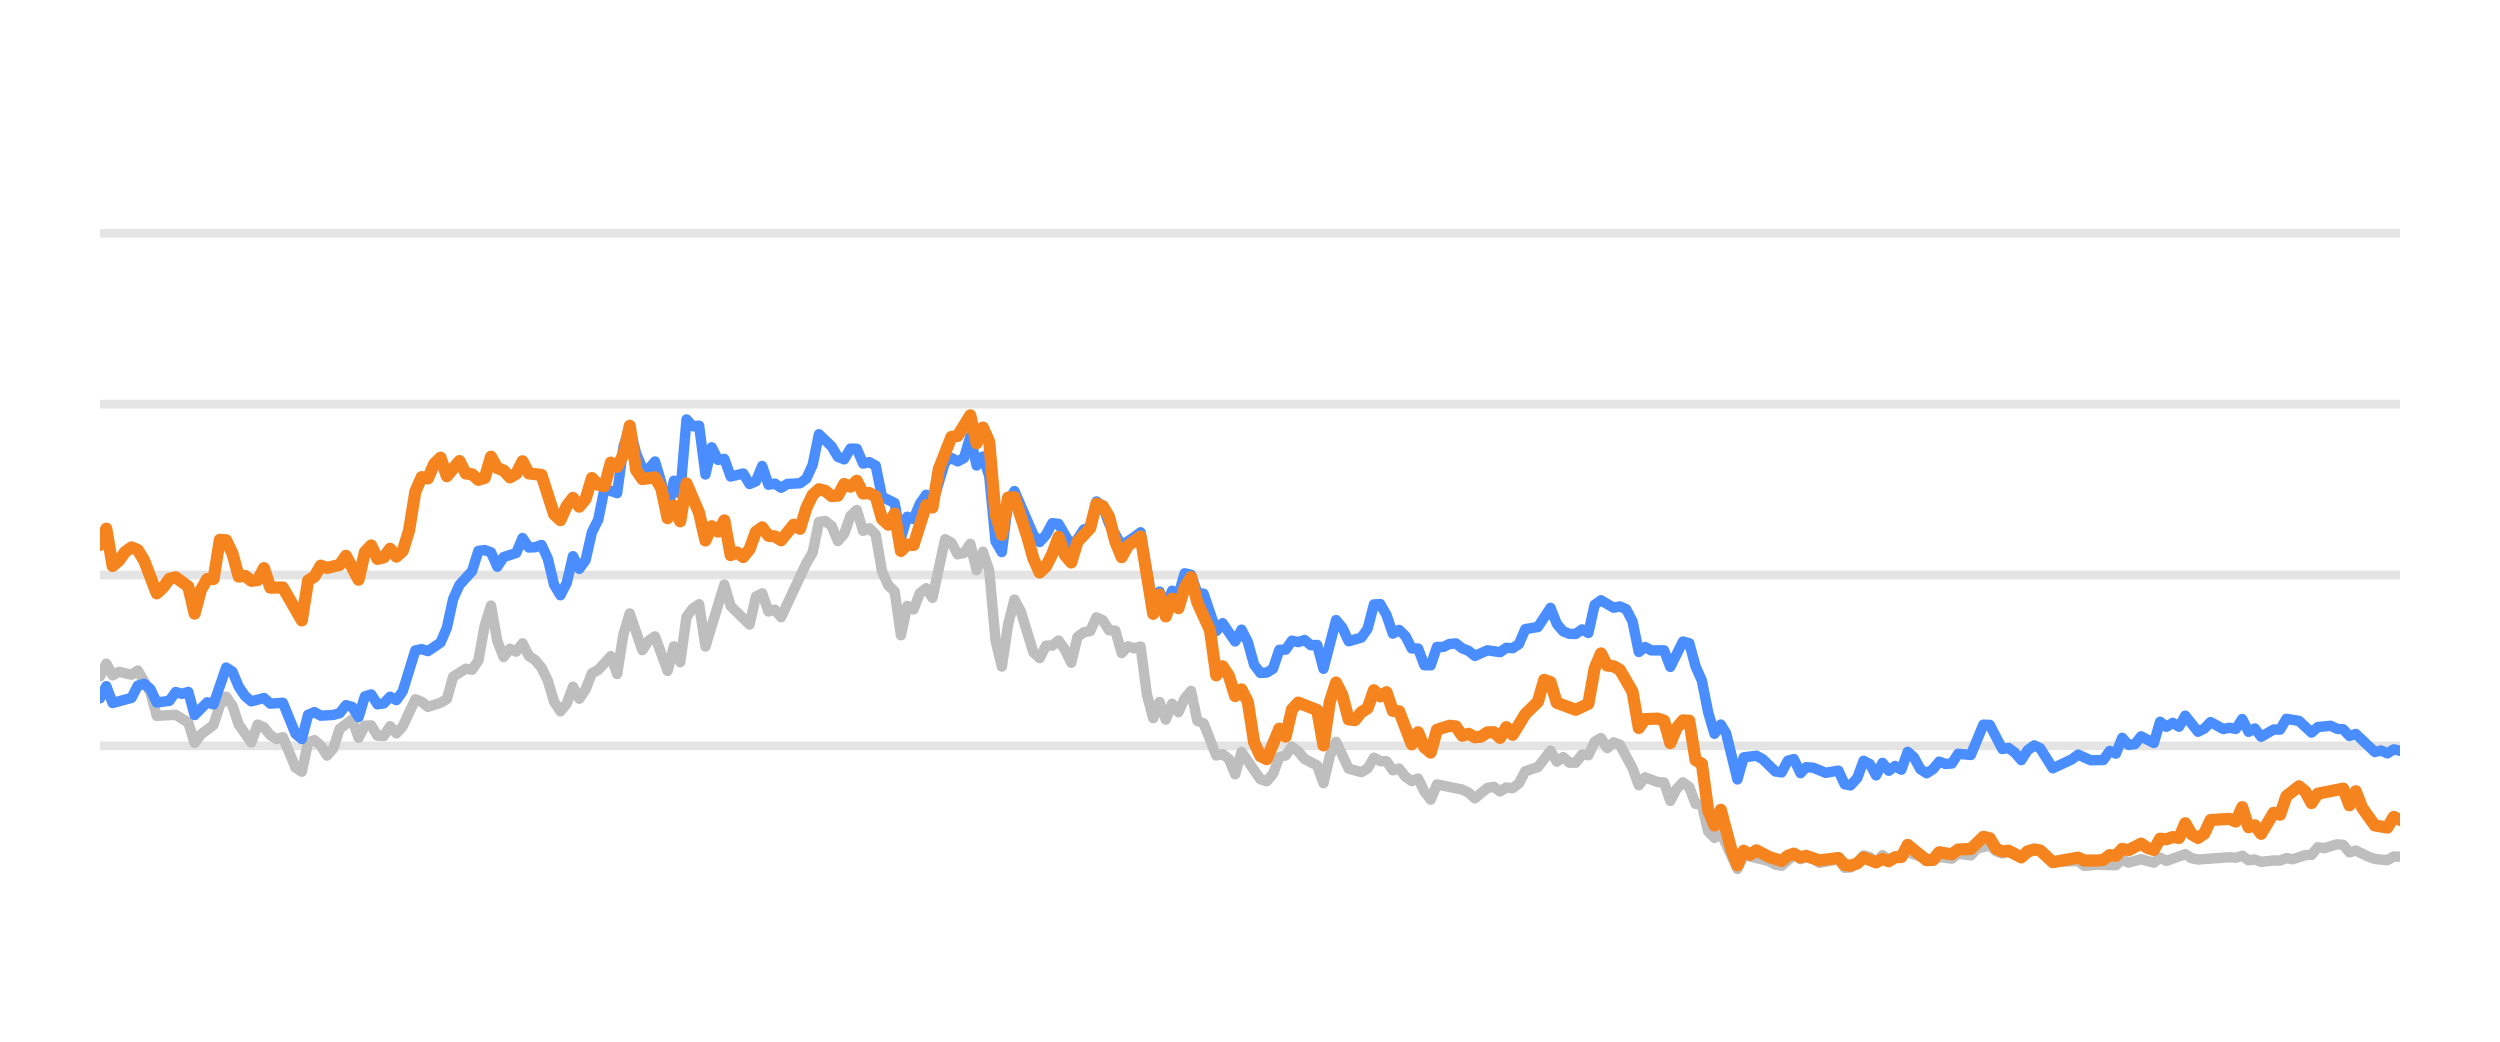
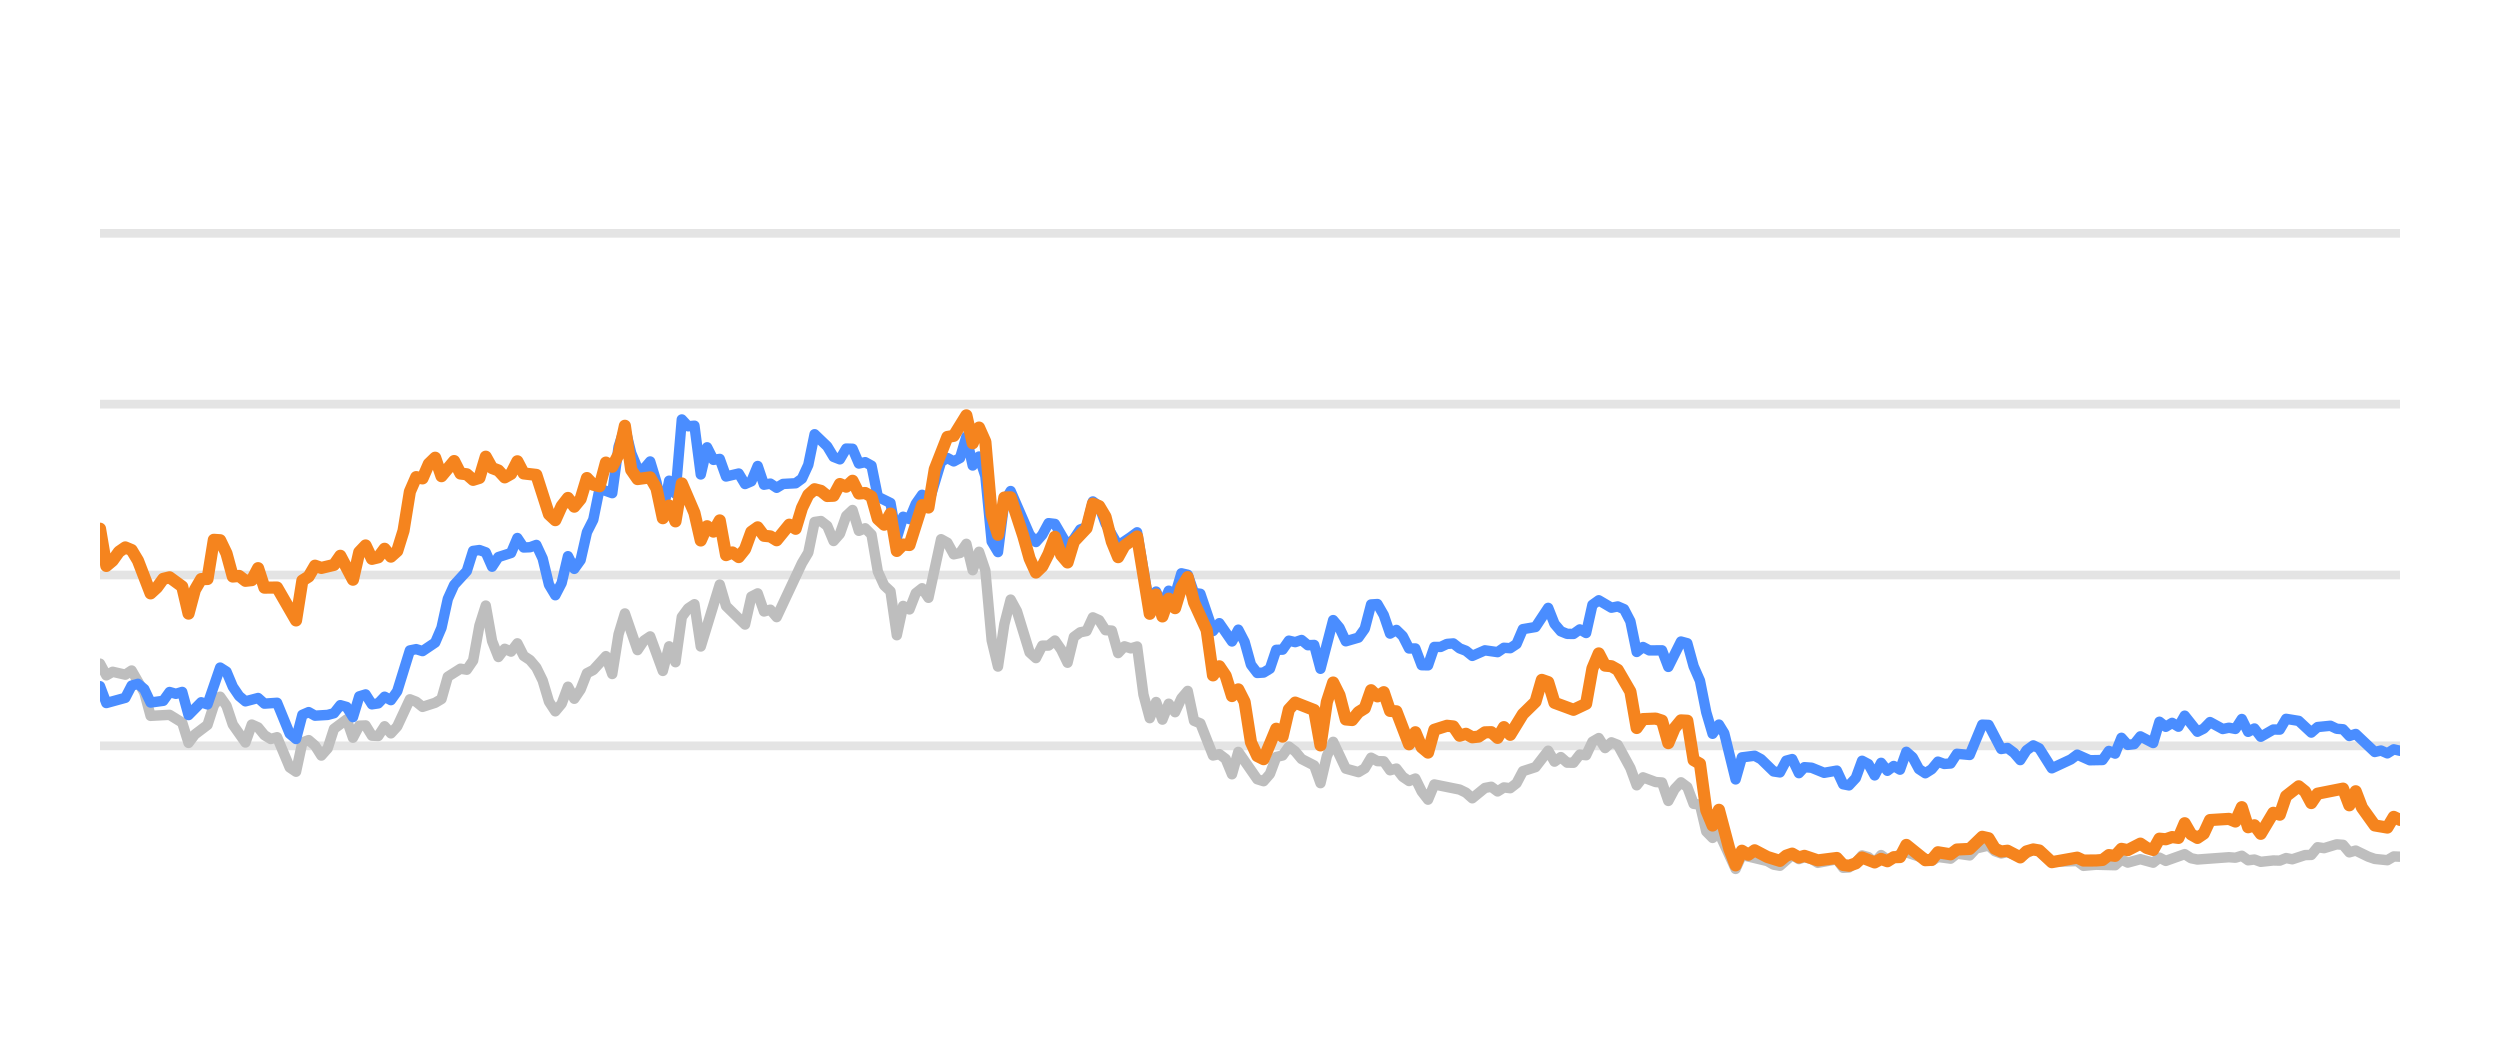
<svg xmlns="http://www.w3.org/2000/svg" width="144pt" height="60pt" viewBox="0 0 144 60" version="1.1">
  <defs>
    <style type="text/css">*{stroke-linejoin: round; stroke-linecap: butt}</style>
  </defs>
  <g id="figure_1">
    <g id="patch_1">
      <path d="M 0 60  L 144 60  L 144 0  L 0 0  L 0 60  z " style="fill: none; opacity: 0" />
    </g>
    <g id="axes_1">
      <g id="patch_2">
        <path d="M 5.76 52.8  L 138.24 52.8  L 138.24 3.6  L 5.76 3.6  L 5.76 52.8  z " style="fill: none" />
      </g>
      <g id="matplotlib.axis_1" />
      <g id="matplotlib.axis_2" />
      <g id="line2d_1">
-         <path d="M 5.76 42.96  L 138.24 42.96  " clip-path="url(#p5c6eda8e2d)" style="fill: none; stroke: #b2b2b2; stroke-opacity: 0.35; stroke-width: 0.5; stroke-linecap: square" />
+         <path d="M 5.76 42.96  L 138.24 42.96  " clip-path="url(#p1dc309cfa7)" style="fill: none; stroke: #b2b2b2; stroke-opacity: 0.35; stroke-width: 0.5; stroke-linecap: square" />
      </g>
      <g id="line2d_2">
-         <path d="M 5.76 33.12  L 138.24 33.12  " clip-path="url(#p5c6eda8e2d)" style="fill: none; stroke: #b2b2b2; stroke-opacity: 0.35; stroke-width: 0.5; stroke-linecap: square" />
+         <path d="M 5.76 33.12  L 138.24 33.12  " clip-path="url(#p1dc309cfa7)" style="fill: none; stroke: #b2b2b2; stroke-opacity: 0.35; stroke-width: 0.5; stroke-linecap: square" />
      </g>
      <g id="line2d_3">
-         <path d="M 5.76 23.28  L 138.24 23.28  " clip-path="url(#p5c6eda8e2d)" style="fill: none; stroke: #b2b2b2; stroke-opacity: 0.35; stroke-width: 0.5; stroke-linecap: square" />
+         <path d="M 5.76 23.28  L 138.24 23.28  " clip-path="url(#p1dc309cfa7)" style="fill: none; stroke: #b2b2b2; stroke-opacity: 0.35; stroke-width: 0.5; stroke-linecap: square" />
      </g>
      <g id="line2d_4">
-         <path d="M 5.76 13.44  L 138.24 13.44  " clip-path="url(#p5c6eda8e2d)" style="fill: none; stroke: #b2b2b2; stroke-opacity: 0.35; stroke-width: 0.5; stroke-linecap: square" />
+         <path d="M 5.76 13.44  L 138.24 13.44  " clip-path="url(#p1dc309cfa7)" style="fill: none; stroke: #b2b2b2; stroke-opacity: 0.35; stroke-width: 0.5; stroke-linecap: square" />
      </g>
      <g id="line2d_5">
-         <path d="M 5.76 38.96  L 6.123 38.227  L 6.487 38.901  L 6.85 38.694  L 7.576 38.862  L 7.94 38.621  L 8.666 39.89  L 9.029 41.233  L 10.119 41.174  L 10.846 41.622  L 11.209 42.793  L 11.572 42.306  L 12.299 41.755  L 12.662 40.628  L 13.025 40.131  L 13.388 40.648  L 13.752 41.735  L 14.478 42.768  L 14.841 41.735  L 15.205 41.897  L 15.568 42.345  L 15.931 42.566  L 16.294 42.463  L 17.021 44.205  L 17.384 44.451  L 17.747 42.763  L 18.111 42.63  L 18.474 42.945  L 18.837 43.521  L 19.201 43.108  L 19.564 41.981  L 20.29 41.44  L 20.654 42.493  L 21.017 41.799  L 21.38 41.784  L 21.743 42.375  L 22.107 42.394  L 22.47 41.833  L 22.833 42.242  L 23.196 41.843  L 23.923 40.279  L 24.286 40.421  L 24.649 40.716  L 25.376 40.48  L 25.739 40.264  L 26.102 38.98  L 26.829 38.517  L 27.192 38.576  L 27.555 38.045  L 27.919 36.033  L 28.282 34.881  L 28.645 36.923  L 29.008 37.843  L 29.372 37.371  L 29.735 37.533  L 30.098 37.056  L 30.461 37.779  L 30.825 38.02  L 31.188 38.453  L 31.551 39.196  L 31.915 40.416  L 32.278 40.972  L 32.641 40.534  L 33.004 39.555  L 33.368 40.249  L 33.731 39.713  L 34.094 38.778  L 34.457 38.591  L 35.184 37.794  L 35.547 38.822  L 35.91 36.534  L 36.274 35.334  L 37 37.445  L 37.363 36.903  L 37.727 36.657  L 38.453 38.645  L 38.816 37.228  L 39.18 38.143  L 39.543 35.536  L 39.906 35.044  L 40.269 34.803  L 40.633 37.238  L 41.722 33.671  L 42.086 34.906  L 43.175 35.974  L 43.539 34.365  L 43.902 34.178  L 44.265 35.221  L 44.629 35.118  L 44.992 35.546  L 46.445 32.441  L 46.808 31.831  L 47.171 30.065  L 47.535 30.011  L 47.898 30.291  L 48.261 31.162  L 48.624 30.749  L 48.988 29.715  L 49.351 29.376  L 49.714 30.576  L 50.077 30.429  L 50.441 30.793  L 50.804 32.918  L 51.167 33.72  L 51.53 34.06  L 51.894 36.589  L 52.257 34.901  L 52.62 35.103  L 52.983 34.168  L 53.347 33.883  L 53.71 34.434  L 54.436 31.059  L 54.8 31.26  L 55.163 31.929  L 55.526 31.851  L 55.889 31.324  L 56.253 32.844  L 56.616 31.782  L 56.979 32.859  L 57.343 36.884  L 57.706 38.394  L 58.069 35.954  L 58.432 34.537  L 58.796 35.206  L 59.522 37.578  L 59.885 37.907  L 60.249 37.189  L 60.612 37.184  L 60.975 36.894  L 61.338 37.42  L 61.702 38.173  L 62.065 36.687  L 62.428 36.421  L 62.791 36.348  L 63.155 35.56  L 63.518 35.723  L 63.881 36.298  L 64.244 36.323  L 64.608 37.617  L 64.971 37.228  L 65.334 37.346  L 65.697 37.238  L 66.061 40.008  L 66.424 41.366  L 66.787 40.436  L 67.15 41.45  L 67.514 40.534  L 67.877 41.022  L 68.24 40.224  L 68.603 39.796  L 68.967 41.518  L 69.33 41.666  L 70.057 43.516  L 70.42 43.437  L 70.783 43.713  L 71.146 44.598  L 71.51 43.309  L 72.599 44.884  L 72.963 44.997  L 73.326 44.579  L 73.689 43.6  L 74.052 43.516  L 74.416 43.004  L 74.779 43.28  L 75.142 43.718  L 75.869 44.092  L 76.232 45.11  L 76.595 43.555  L 76.958 42.729  L 77.685 44.274  L 78.411 44.475  L 78.775 44.259  L 79.138 43.644  L 79.501 43.841  L 79.864 43.851  L 80.228 44.367  L 80.591 44.269  L 80.954 44.741  L 81.317 44.987  L 81.681 44.844  L 82.044 45.587  L 82.407 46.06  L 82.771 45.184  L 84.224 45.479  L 84.587 45.656  L 84.95 45.981  L 85.677 45.386  L 86.04 45.317  L 86.403 45.587  L 86.766 45.356  L 87.13 45.4  L 87.493 45.115  L 87.856 44.421  L 88.583 44.185  L 89.309 43.24  L 89.672 43.87  L 90.036 43.609  L 90.399 43.929  L 90.762 43.934  L 91.125 43.462  L 91.489 43.501  L 91.852 42.724  L 92.215 42.512  L 92.578 43.088  L 92.942 42.758  L 93.305 42.901  L 94.031 44.239  L 94.395 45.233  L 94.758 44.775  L 95.485 45.046  L 95.848 45.071  L 96.211 46.133  L 96.574 45.445  L 96.938 45.061  L 97.301 45.331  L 97.664 46.301  L 98.027 46.345  L 98.391 47.895  L 98.754 48.264  L 99.117 47.964  L 100.076 50.05  L 100.437 49.248  L 101.897 49.597  L 102.259 49.804  L 102.622 49.868  L 103.325 49.248  L 103.712 49.484  L 104.029 49.376  L 104.437 49.479  L 104.8 49.7  L 105.89 49.494  L 106.254 49.986  L 106.587 49.966  L 106.979 49.7  L 107.341 49.272  L 107.704 49.371  L 108.063 49.681  L 108.434 49.253  L 108.794 49.513  L 109.883 49.09  L 111.338 49.587  L 111.699 49.361  L 112.426 49.459  L 112.789 49.169  L 113.522 49.272  L 113.886 48.874  L 114.609 48.702  L 114.972 49.031  L 115.332 49.159  L 115.693 49.08  L 116.426 49.366  L 117.176 48.908  L 117.517 49.051  L 118.24 49.646  L 119.7 49.597  L 120.059 49.873  L 120.783 49.809  L 121.876 49.838  L 122.24 49.509  L 122.602 49.686  L 123.327 49.489  L 124.061 49.691  L 124.422 49.4  L 124.785 49.587  L 125.872 49.199  L 126.24 49.435  L 126.604 49.509  L 128.416 49.376  L 128.785 49.405  L 129.152 49.292  L 129.516 49.553  L 129.878 49.509  L 130.242 49.641  L 130.963 49.563  L 131.334 49.572  L 131.697 49.425  L 132.052 49.494  L 132.785 49.253  L 133.143 49.243  L 133.507 48.8  L 133.878 48.854  L 134.602 48.633  L 134.967 48.662  L 135.33 49.095  L 135.695 48.992  L 136.422 49.346  L 136.789 49.474  L 137.514 49.548  L 137.88 49.331  L 138.24 49.346  L 138.24 49.346  " clip-path="url(#p5c6eda8e2d)" style="fill: none; stroke: #bebebe; stroke-width: 0.6; stroke-linecap: round" />
+         <path d="M 5.76 38.227  L 6.124 38.901  L 6.489 38.694  L 7.217 38.862  L 7.581 38.621  L 8.31 39.89  L 8.674 41.233  L 9.767 41.174  L 10.495 41.622  L 10.86 42.793  L 11.224 42.306  L 11.952 41.755  L 12.317 40.628  L 12.681 40.131  L 13.045 40.648  L 13.409 41.735  L 14.138 42.768  L 14.502 41.735  L 14.866 41.897  L 15.231 42.345  L 15.595 42.566  L 15.959 42.463  L 16.688 44.205  L 17.052 44.451  L 17.416 42.763  L 17.78 42.63  L 18.145 42.945  L 18.509 43.521  L 18.873 43.108  L 19.237 41.981  L 19.966 41.44  L 20.33 42.493  L 20.694 41.799  L 21.059 41.784  L 21.423 42.375  L 21.787 42.394  L 22.152 41.833  L 22.516 42.242  L 22.88 41.843  L 23.609 40.279  L 23.973 40.421  L 24.337 40.716  L 25.066 40.48  L 25.43 40.264  L 25.794 38.98  L 26.523 38.517  L 26.887 38.576  L 27.251 38.045  L 27.615 36.033  L 27.98 34.881  L 28.344 36.923  L 28.708 37.843  L 29.072 37.371  L 29.437 37.533  L 29.801 37.056  L 30.165 37.779  L 30.529 38.02  L 30.894 38.453  L 31.258 39.196  L 31.622 40.416  L 31.986 40.972  L 32.351 40.534  L 32.715 39.555  L 33.079 40.249  L 33.443 39.713  L 33.808 38.778  L 34.172 38.591  L 34.9 37.794  L 35.265 38.822  L 35.629 36.534  L 35.993 35.334  L 36.722 37.445  L 37.086 36.903  L 37.45 36.657  L 38.179 38.645  L 38.543 37.228  L 38.907 38.143  L 39.272 35.536  L 39.636 35.044  L 40 34.803  L 40.364 37.238  L 41.457 33.671  L 41.821 34.906  L 42.914 35.974  L 43.278 34.365  L 43.643 34.178  L 44.007 35.221  L 44.371 35.118  L 44.735 35.546  L 46.192 32.441  L 46.557 31.831  L 46.921 30.065  L 47.285 30.011  L 47.649 30.291  L 48.014 31.162  L 48.378 30.749  L 48.742 29.715  L 49.106 29.376  L 49.471 30.576  L 49.835 30.429  L 50.199 30.793  L 50.563 32.918  L 50.928 33.72  L 51.292 34.06  L 51.656 36.589  L 52.021 34.901  L 52.385 35.103  L 52.749 34.168  L 53.113 33.883  L 53.478 34.434  L 54.206 31.059  L 54.57 31.26  L 54.935 31.929  L 55.299 31.851  L 55.663 31.324  L 56.027 32.844  L 56.392 31.782  L 56.756 32.859  L 57.12 36.884  L 57.484 38.394  L 57.849 35.954  L 58.213 34.537  L 58.577 35.206  L 59.306 37.578  L 59.67 37.907  L 60.034 37.189  L 60.398 37.184  L 60.763 36.894  L 61.127 37.42  L 61.491 38.173  L 61.855 36.687  L 62.22 36.421  L 62.584 36.348  L 62.948 35.56  L 63.312 35.723  L 63.677 36.298  L 64.041 36.323  L 64.405 37.617  L 64.769 37.228  L 65.134 37.346  L 65.498 37.238  L 65.862 40.008  L 66.226 41.366  L 66.591 40.436  L 66.955 41.45  L 67.319 40.534  L 67.684 41.022  L 68.048 40.224  L 68.412 39.796  L 68.776 41.518  L 69.141 41.666  L 69.869 43.516  L 70.233 43.437  L 70.598 43.713  L 70.962 44.598  L 71.326 43.309  L 72.419 44.884  L 72.783 44.997  L 73.147 44.579  L 73.512 43.6  L 73.876 43.516  L 74.24 43.004  L 74.604 43.28  L 74.969 43.718  L 75.697 44.092  L 76.061 45.11  L 76.426 43.555  L 76.79 42.729  L 77.518 44.274  L 78.247 44.475  L 78.611 44.259  L 78.975 43.644  L 79.34 43.841  L 79.704 43.851  L 80.068 44.367  L 80.432 44.269  L 80.797 44.741  L 81.161 44.987  L 81.525 44.844  L 81.889 45.587  L 82.254 46.06  L 82.618 45.184  L 84.075 45.479  L 84.439 45.656  L 84.804 45.981  L 85.532 45.386  L 85.896 45.317  L 86.261 45.587  L 86.625 45.356  L 86.989 45.4  L 87.353 45.115  L 87.718 44.421  L 88.446 44.185  L 89.175 43.24  L 89.539 43.87  L 89.903 43.609  L 90.267 43.929  L 90.632 43.934  L 90.996 43.462  L 91.36 43.501  L 91.724 42.724  L 92.089 42.512  L 92.453 43.088  L 92.817 42.758  L 93.181 42.901  L 93.91 44.239  L 94.274 45.233  L 94.638 44.775  L 95.367 45.046  L 95.731 45.071  L 96.095 46.133  L 96.46 45.445  L 96.824 45.061  L 97.188 45.331  L 97.553 46.301  L 97.917 46.345  L 98.281 47.895  L 98.645 48.264  L 99.01 47.964  L 99.971 50.05  L 100.333 49.248  L 101.797 49.597  L 102.16 49.804  L 102.524 49.868  L 103.229 49.248  L 103.617 49.484  L 103.935 49.376  L 104.345 49.479  L 104.708 49.7  L 105.801 49.494  L 106.166 49.986  L 106.5 49.966  L 106.893 49.7  L 107.256 49.272  L 107.62 49.371  L 107.98 49.681  L 108.352 49.253  L 108.713 49.513  L 109.805 49.09  L 111.264 49.587  L 111.626 49.361  L 112.355 49.459  L 112.719 49.169  L 113.454 49.272  L 113.819 48.874  L 114.544 48.702  L 114.908 49.031  L 115.269 49.159  L 115.631 49.08  L 116.366 49.366  L 117.118 48.908  L 117.46 49.051  L 118.185 49.646  L 119.649 49.597  L 120.009 49.873  L 120.735 49.809  L 121.831 49.838  L 122.196 49.509  L 122.559 49.686  L 123.286 49.489  L 124.022 49.691  L 124.384 49.4  L 124.748 49.587  L 125.838 49.199  L 126.207 49.435  L 126.572 49.509  L 128.389 49.376  L 128.759 49.405  L 129.127 49.292  L 129.492 49.553  L 129.855 49.509  L 130.22 49.641  L 130.943 49.563  L 131.315 49.572  L 131.679 49.425  L 132.035 49.494  L 132.77 49.253  L 133.129 49.243  L 133.494 48.8  L 133.866 48.854  L 134.592 48.633  L 134.958 48.662  L 135.322 49.095  L 135.688 48.992  L 136.417 49.346  L 136.785 49.474  L 137.512 49.548  L 137.879 49.331  L 138.24 49.346  L 138.24 49.346  " clip-path="url(#p1dc309cfa7)" style="fill: none; stroke: #bebebe; stroke-width: 0.6; stroke-linecap: round" />
      </g>
      <g id="line2d_6">
-         <path d="M 5.76 40.22  L 6.123 39.526  L 6.487 40.495  L 7.576 40.195  L 7.94 39.491  L 8.303 39.388  L 8.666 39.693  L 9.029 40.466  L 9.756 40.367  L 10.119 39.86  L 10.482 39.964  L 10.846 39.855  L 11.209 41.189  L 11.935 40.451  L 12.299 40.574  L 13.025 38.453  L 13.388 38.685  L 13.752 39.555  L 14.115 40.092  L 14.478 40.397  L 15.205 40.205  L 15.568 40.53  L 16.294 40.48  L 17.021 42.261  L 17.384 42.566  L 17.747 41.174  L 18.111 41.017  L 18.474 41.223  L 19.201 41.179  L 19.564 41.081  L 19.927 40.618  L 20.29 40.721  L 20.654 41.307  L 21.017 40.111  L 21.38 39.998  L 21.743 40.569  L 22.107 40.515  L 22.47 40.131  L 22.833 40.328  L 23.196 39.816  L 23.923 37.464  L 24.286 37.391  L 24.649 37.504  L 25.376 37.012  L 25.739 36.161  L 26.102 34.498  L 26.466 33.691  L 27.192 32.894  L 27.555 31.733  L 27.919 31.683  L 28.282 31.816  L 28.645 32.643  L 29.008 32.087  L 29.735 31.851  L 30.098 30.99  L 30.461 31.536  L 30.825 31.521  L 31.188 31.388  L 31.551 32.17  L 31.915 33.681  L 32.278 34.286  L 32.641 33.582  L 33.004 32.038  L 33.368 32.766  L 33.731 32.259  L 34.094 30.655  L 34.457 29.937  L 34.821 28.146  L 35.547 28.407  L 35.91 25.735  L 36.274 24.623  L 36.637 26.104  L 37 26.98  L 37.363 27.009  L 37.727 26.581  L 38.09 27.782  L 38.453 29.499  L 38.816 27.688  L 39.18 28.441  L 39.543 24.161  L 39.906 24.554  L 40.269 24.52  L 40.633 27.329  L 40.996 25.765  L 41.359 26.488  L 41.722 26.434  L 42.086 27.447  L 42.812 27.275  L 43.175 27.88  L 43.539 27.723  L 43.902 26.842  L 44.265 27.92  L 44.629 27.856  L 44.992 28.097  L 45.355 27.875  L 46.082 27.836  L 46.445 27.57  L 46.808 26.778  L 47.171 25.012  L 47.898 25.71  L 48.261 26.316  L 48.624 26.458  L 48.988 25.838  L 49.351 25.848  L 49.714 26.699  L 50.077 26.621  L 50.441 26.822  L 50.804 28.613  L 51.53 28.972  L 51.894 30.995  L 52.257 29.765  L 52.62 29.897  L 52.983 29.022  L 53.347 28.5  L 53.71 29.007  L 54.436 26.601  L 54.8 26.38  L 55.163 26.576  L 55.526 26.38  L 55.889 25.15  L 56.253 26.813  L 56.616 26.296  L 56.979 27.418  L 57.343 31.191  L 57.706 31.801  L 58.069 28.899  L 58.432 28.284  L 59.522 30.803  L 59.885 31.221  L 60.249 30.808  L 60.612 30.134  L 60.975 30.178  L 61.702 31.428  L 62.065 31.044  L 62.428 30.498  L 62.791 30.365  L 63.155 28.884  L 63.518 29.154  L 63.881 30.153  L 64.608 31.423  L 65.334 30.931  L 65.697 30.66  L 66.424 34.999  L 66.787 34.074  L 67.15 34.916  L 67.514 34.025  L 67.877 34.261  L 68.24 33.022  L 68.603 33.105  L 68.967 34.153  L 69.33 34.202  L 70.057 36.348  L 70.42 35.895  L 71.146 36.948  L 71.51 36.269  L 71.873 36.972  L 72.236 38.286  L 72.599 38.763  L 72.963 38.739  L 73.326 38.517  L 73.689 37.43  L 74.052 37.42  L 74.416 36.903  L 74.779 36.987  L 75.142 36.864  L 75.505 37.164  L 75.869 37.149  L 76.232 38.522  L 76.958 35.718  L 77.322 36.156  L 77.685 36.938  L 78.411 36.726  L 78.775 36.215  L 79.138 34.817  L 79.501 34.793  L 79.864 35.427  L 80.228 36.495  L 80.591 36.284  L 80.954 36.638  L 81.317 37.351  L 81.681 37.351  L 82.044 38.316  L 82.407 38.325  L 82.771 37.263  L 83.134 37.263  L 83.497 37.09  L 83.86 37.061  L 84.224 37.346  L 84.587 37.484  L 84.95 37.779  L 85.677 37.459  L 86.403 37.563  L 86.766 37.312  L 87.13 37.336  L 87.493 37.095  L 87.856 36.239  L 88.583 36.116  L 89.309 35.014  L 89.672 35.934  L 90.036 36.362  L 90.399 36.51  L 90.762 36.515  L 91.125 36.254  L 91.489 36.461  L 91.852 34.837  L 92.215 34.576  L 92.942 35.004  L 93.305 34.931  L 93.668 35.088  L 94.031 35.787  L 94.395 37.553  L 94.758 37.268  L 95.121 37.464  L 95.848 37.459  L 96.211 38.414  L 96.938 36.953  L 97.301 37.051  L 97.664 38.379  L 98.027 39.206  L 98.391 41.031  L 98.754 42.266  L 99.117 41.735  L 99.424 42.237  L 100.076 44.894  L 100.437 43.624  L 101.169 43.531  L 101.534 43.728  L 102.259 44.436  L 102.622 44.49  L 102.981 43.816  L 103.325 43.723  L 103.712 44.534  L 104.029 44.19  L 104.437 44.22  L 105.161 44.515  L 105.89 44.387  L 106.254 45.174  L 106.587 45.238  L 106.979 44.815  L 107.341 43.821  L 107.704 44.013  L 108.063 44.662  L 108.434 43.939  L 108.794 44.397  L 109.158 44.121  L 109.519 44.333  L 109.883 43.304  L 110.246 43.624  L 110.607 44.298  L 110.973 44.539  L 111.338 44.308  L 111.699 43.87  L 112.062 44.003  L 112.426 43.978  L 112.789 43.418  L 113.522 43.486  L 114.243 41.74  L 114.609 41.755  L 115.332 43.142  L 115.693 43.083  L 116.062 43.359  L 116.426 43.782  L 116.786 43.216  L 117.176 42.935  L 117.517 43.103  L 118.24 44.254  L 119.334 43.742  L 119.7 43.467  L 120.422 43.791  L 121.151 43.777  L 121.516 43.255  L 121.876 43.408  L 122.24 42.498  L 122.602 42.906  L 122.969 42.862  L 123.327 42.414  L 124.061 42.798  L 124.422 41.573  L 124.785 41.863  L 125.15 41.637  L 125.513 41.858  L 125.872 41.223  L 126.604 42.148  L 126.966 41.966  L 127.328 41.592  L 128.057 41.991  L 128.416 41.917  L 128.785 41.986  L 129.152 41.415  L 129.516 42.153  L 129.878 41.961  L 130.242 42.438  L 130.963 42.02  L 131.334 42.025  L 131.697 41.405  L 132.422 41.523  L 133.143 42.197  L 133.507 41.878  L 134.244 41.804  L 134.602 41.976  L 134.967 42.006  L 135.33 42.394  L 135.695 42.276  L 136.789 43.314  L 137.15 43.231  L 137.514 43.393  L 137.88 43.162  L 138.24 43.245  L 138.24 43.245  " clip-path="url(#p5c6eda8e2d)" style="fill: none; stroke: #4a8dff; stroke-width: 0.6; stroke-linecap: round" />
+         <path d="M 5.76 39.526  L 6.124 40.495  L 7.217 40.195  L 7.581 39.491  L 7.946 39.388  L 8.31 39.693  L 8.674 40.466  L 9.403 40.367  L 9.767 39.86  L 10.131 39.964  L 10.495 39.855  L 10.86 41.189  L 11.588 40.451  L 11.952 40.574  L 12.681 38.453  L 13.045 38.685  L 13.409 39.555  L 13.774 40.092  L 14.138 40.397  L 14.866 40.205  L 15.231 40.53  L 15.959 40.48  L 16.688 42.261  L 17.052 42.566  L 17.416 41.174  L 17.78 41.017  L 18.145 41.223  L 18.873 41.179  L 19.237 41.081  L 19.602 40.618  L 19.966 40.721  L 20.33 41.307  L 20.694 40.111  L 21.059 39.998  L 21.423 40.569  L 21.787 40.515  L 22.152 40.131  L 22.516 40.328  L 22.88 39.816  L 23.609 37.464  L 23.973 37.391  L 24.337 37.504  L 25.066 37.012  L 25.43 36.161  L 25.794 34.498  L 26.158 33.691  L 26.887 32.894  L 27.251 31.733  L 27.615 31.683  L 27.98 31.816  L 28.344 32.643  L 28.708 32.087  L 29.437 31.851  L 29.801 30.99  L 30.165 31.536  L 30.529 31.521  L 30.894 31.388  L 31.258 32.17  L 31.622 33.681  L 31.986 34.286  L 32.351 33.582  L 32.715 32.038  L 33.079 32.766  L 33.443 32.259  L 33.808 30.655  L 34.172 29.937  L 34.536 28.146  L 35.265 28.407  L 35.629 25.735  L 35.993 24.623  L 36.358 26.104  L 36.722 26.98  L 37.086 27.009  L 37.45 26.581  L 37.815 27.782  L 38.179 29.499  L 38.543 27.688  L 38.907 28.441  L 39.272 24.161  L 39.636 24.554  L 40 24.52  L 40.364 27.329  L 40.729 25.765  L 41.093 26.488  L 41.457 26.434  L 41.821 27.447  L 42.55 27.275  L 42.914 27.88  L 43.278 27.723  L 43.643 26.842  L 44.007 27.92  L 44.371 27.856  L 44.735 28.097  L 45.1 27.875  L 45.828 27.836  L 46.192 27.57  L 46.557 26.778  L 46.921 25.012  L 47.649 25.71  L 48.014 26.316  L 48.378 26.458  L 48.742 25.838  L 49.106 25.848  L 49.471 26.699  L 49.835 26.621  L 50.199 26.822  L 50.563 28.613  L 51.292 28.972  L 51.656 30.995  L 52.021 29.765  L 52.385 29.897  L 52.749 29.022  L 53.113 28.5  L 53.478 29.007  L 54.206 26.601  L 54.57 26.38  L 54.935 26.576  L 55.299 26.38  L 55.663 25.15  L 56.027 26.813  L 56.392 26.296  L 56.756 27.418  L 57.12 31.191  L 57.484 31.801  L 57.849 28.899  L 58.213 28.284  L 59.306 30.803  L 59.67 31.221  L 60.034 30.808  L 60.398 30.134  L 60.763 30.178  L 61.491 31.428  L 61.855 31.044  L 62.22 30.498  L 62.584 30.365  L 62.948 28.884  L 63.312 29.154  L 63.677 30.153  L 64.405 31.423  L 65.134 30.931  L 65.498 30.66  L 66.226 34.999  L 66.591 34.074  L 66.955 34.916  L 67.319 34.025  L 67.684 34.261  L 68.048 33.022  L 68.412 33.105  L 68.776 34.153  L 69.141 34.202  L 69.869 36.348  L 70.233 35.895  L 70.962 36.948  L 71.326 36.269  L 71.69 36.972  L 72.055 38.286  L 72.419 38.763  L 72.783 38.739  L 73.147 38.517  L 73.512 37.43  L 73.876 37.42  L 74.24 36.903  L 74.604 36.987  L 74.969 36.864  L 75.333 37.164  L 75.697 37.149  L 76.061 38.522  L 76.79 35.718  L 77.154 36.156  L 77.518 36.938  L 78.247 36.726  L 78.611 36.215  L 78.975 34.817  L 79.34 34.793  L 79.704 35.427  L 80.068 36.495  L 80.432 36.284  L 80.797 36.638  L 81.161 37.351  L 81.525 37.351  L 81.889 38.316  L 82.254 38.325  L 82.618 37.263  L 82.982 37.263  L 83.347 37.09  L 83.711 37.061  L 84.075 37.346  L 84.439 37.484  L 84.804 37.779  L 85.532 37.459  L 86.261 37.563  L 86.625 37.312  L 86.989 37.336  L 87.353 37.095  L 87.718 36.239  L 88.446 36.116  L 89.175 35.014  L 89.539 35.934  L 89.903 36.362  L 90.267 36.51  L 90.632 36.515  L 90.996 36.254  L 91.36 36.461  L 91.724 34.837  L 92.089 34.576  L 92.817 35.004  L 93.181 34.931  L 93.546 35.088  L 93.91 35.787  L 94.274 37.553  L 94.638 37.268  L 95.003 37.464  L 95.731 37.459  L 96.095 38.414  L 96.824 36.953  L 97.188 37.051  L 97.553 38.379  L 97.917 39.206  L 98.281 41.031  L 98.645 42.266  L 99.01 41.735  L 99.317 42.237  L 99.971 44.894  L 100.333 43.624  L 101.067 43.531  L 101.433 43.728  L 102.16 44.436  L 102.524 44.49  L 102.884 43.816  L 103.229 43.723  L 103.617 44.534  L 103.935 44.19  L 104.345 44.22  L 105.07 44.515  L 105.801 44.387  L 106.166 45.174  L 106.5 45.238  L 106.893 44.815  L 107.256 43.821  L 107.62 44.013  L 107.98 44.662  L 108.352 43.939  L 108.713 44.397  L 109.078 44.121  L 109.44 44.333  L 109.805 43.304  L 110.169 43.624  L 110.531 44.298  L 110.898 44.539  L 111.264 44.308  L 111.626 43.87  L 111.99 44.003  L 112.355 43.978  L 112.719 43.418  L 113.454 43.486  L 114.177 41.74  L 114.544 41.755  L 115.269 43.142  L 115.631 43.083  L 116.001 43.359  L 116.366 43.782  L 116.727 43.216  L 117.118 42.935  L 117.46 43.103  L 118.185 44.254  L 119.282 43.742  L 119.649 43.467  L 120.373 43.791  L 121.104 43.777  L 121.47 43.255  L 121.831 43.408  L 122.196 42.498  L 122.559 42.906  L 122.927 42.862  L 123.286 42.414  L 124.022 42.798  L 124.384 41.573  L 124.748 41.863  L 125.114 41.637  L 125.478 41.858  L 125.838 41.223  L 126.572 42.148  L 126.935 41.966  L 127.298 41.592  L 128.029 41.991  L 128.389 41.917  L 128.759 41.986  L 129.127 41.415  L 129.492 42.153  L 129.855 41.961  L 130.22 42.438  L 130.943 42.02  L 131.315 42.025  L 131.679 41.405  L 132.406 41.523  L 133.129 42.197  L 133.494 41.878  L 134.233 41.804  L 134.592 41.976  L 134.958 42.006  L 135.322 42.394  L 135.688 42.276  L 136.785 43.314  L 137.147 43.231  L 137.512 43.393  L 137.879 43.162  L 138.24 43.245  L 138.24 43.245  " clip-path="url(#p1dc309cfa7)" style="fill: none; stroke: #4a8dff; stroke-width: 0.6; stroke-linecap: round" />
      </g>
      <g id="line2d_7">
-         <path d="M 5.76 31.388  L 6.123 30.453  L 6.487 32.598  L 6.85 32.293  L 7.213 31.782  L 7.576 31.531  L 7.94 31.683  L 8.303 32.289  L 9.029 34.178  L 9.393 33.843  L 9.756 33.341  L 10.119 33.253  L 10.846 33.784  L 11.209 35.344  L 11.572 33.981  L 11.935 33.356  L 12.299 33.351  L 12.662 31.093  L 13.025 31.118  L 13.388 31.875  L 13.752 33.209  L 14.115 33.174  L 14.478 33.455  L 14.841 33.415  L 15.205 32.726  L 15.568 33.848  L 16.294 33.843  L 17.384 35.737  L 17.747 33.44  L 18.111 33.209  L 18.474 32.584  L 18.837 32.712  L 19.564 32.539  L 19.927 32.013  L 20.654 33.391  L 21.017 31.801  L 21.38 31.418  L 21.743 32.19  L 22.107 32.102  L 22.47 31.61  L 22.833 32.062  L 23.196 31.737  L 23.56 30.567  L 23.923 28.318  L 24.286 27.482  L 24.649 27.555  L 25.013 26.719  L 25.376 26.365  L 25.739 27.428  L 26.466 26.557  L 26.829 27.275  L 27.192 27.319  L 27.555 27.639  L 27.919 27.526  L 28.282 26.306  L 28.645 26.96  L 29.008 27.098  L 29.372 27.496  L 29.735 27.29  L 30.098 26.571  L 30.461 27.27  L 31.188 27.354  L 31.915 29.622  L 32.278 29.961  L 32.641 29.15  L 33.004 28.682  L 33.368 29.184  L 33.731 28.741  L 34.094 27.536  L 34.457 27.92  L 34.821 28.008  L 35.184 26.645  L 35.547 26.886  L 35.91 26.183  L 36.274 24.525  L 36.637 27.068  L 37 27.595  L 37.727 27.496  L 38.09 28.131  L 38.453 29.848  L 38.816 29.12  L 39.18 30.03  L 39.543 27.846  L 40.269 29.543  L 40.633 31.132  L 40.996 30.311  L 41.359 30.621  L 41.722 29.976  L 42.086 31.974  L 42.449 31.821  L 42.812 32.087  L 43.175 31.634  L 43.539 30.635  L 43.902 30.375  L 44.265 30.862  L 44.629 30.896  L 44.992 31.118  L 45.718 30.222  L 46.082 30.458  L 46.445 29.258  L 46.808 28.505  L 47.171 28.18  L 47.535 28.274  L 47.898 28.569  L 48.261 28.554  L 48.624 27.88  L 48.988 28.033  L 49.351 27.693  L 49.714 28.426  L 50.077 28.397  L 50.441 28.603  L 50.804 29.888  L 51.167 30.222  L 51.53 29.583  L 51.894 31.733  L 52.257 31.364  L 52.62 31.393  L 53.347 29.095  L 53.71 29.233  L 54.073 27.024  L 54.8 25.169  L 55.163 25.105  L 55.889 23.925  L 56.253 25.533  L 56.616 24.628  L 56.979 25.445  L 57.343 29.642  L 57.706 30.803  L 58.069 28.658  L 58.432 28.643  L 59.159 30.872  L 59.522 32.17  L 59.885 32.977  L 60.249 32.628  L 60.612 31.905  L 60.975 30.921  L 61.338 31.969  L 61.702 32.397  L 62.065 31.196  L 62.791 30.424  L 63.155 29.012  L 63.518 29.154  L 63.881 29.765  L 64.244 31.201  L 64.608 32.092  L 64.971 31.432  L 65.697 30.901  L 66.424 35.354  L 66.787 34.247  L 67.15 35.506  L 67.514 34.483  L 67.877 35.029  L 68.24 33.833  L 68.603 33.243  L 68.967 34.699  L 69.693 36.293  L 70.057 38.901  L 70.42 38.379  L 70.783 38.921  L 71.146 40.092  L 71.51 39.708  L 71.873 40.426  L 72.236 42.753  L 72.599 43.545  L 72.963 43.728  L 73.689 41.976  L 74.052 42.429  L 74.416 40.864  L 74.779 40.47  L 75.869 40.899  L 76.232 42.935  L 76.595 40.436  L 76.958 39.314  L 77.322 40.042  L 77.685 41.44  L 78.048 41.474  L 78.411 41.022  L 78.775 40.795  L 79.138 39.757  L 79.501 40.111  L 79.864 39.87  L 80.228 40.948  L 80.591 40.972  L 81.317 42.871  L 81.681 42.178  L 82.044 43.044  L 82.407 43.349  L 82.771 42.035  L 83.497 41.804  L 83.86 41.843  L 84.224 42.379  L 84.587 42.266  L 84.95 42.468  L 85.313 42.429  L 85.677 42.183  L 86.04 42.173  L 86.403 42.502  L 86.766 41.883  L 87.13 42.325  L 87.856 41.135  L 88.583 40.421  L 88.946 39.162  L 89.309 39.29  L 89.672 40.48  L 90.762 40.884  L 91.489 40.539  L 91.852 38.502  L 92.215 37.637  L 92.578 38.34  L 92.942 38.375  L 93.305 38.581  L 94.031 39.836  L 94.395 41.932  L 94.758 41.42  L 95.485 41.391  L 95.848 41.509  L 96.211 42.803  L 96.574 41.937  L 96.938 41.494  L 97.301 41.514  L 97.664 43.782  L 98.027 43.993  L 98.391 46.67  L 98.754 47.55  L 99.117 46.645  L 99.712 48.894  L 100.076 49.843  L 100.437 49.002  L 100.809 49.233  L 101.169 48.977  L 101.897 49.361  L 102.622 49.587  L 102.981 49.287  L 103.325 49.169  L 103.712 49.39  L 104.029 49.297  L 104.8 49.558  L 105.89 49.42  L 106.254 49.823  L 106.587 49.868  L 106.979 49.73  L 107.341 49.395  L 108.063 49.676  L 108.434 49.474  L 108.794 49.607  L 109.158 49.376  L 109.519 49.366  L 109.883 48.667  L 110.973 49.548  L 111.338 49.528  L 111.699 49.09  L 112.426 49.208  L 112.789 48.933  L 113.522 48.898  L 114.243 48.2  L 114.609 48.283  L 114.972 48.884  L 115.332 49.046  L 115.693 49.002  L 116.426 49.386  L 116.786 49.041  L 117.176 48.928  L 117.517 48.987  L 118.24 49.661  L 119.7 49.4  L 120.059 49.568  L 120.783 49.563  L 121.151 49.533  L 121.516 49.253  L 121.876 49.297  L 122.24 48.894  L 122.602 48.967  L 123.327 48.593  L 123.696 48.844  L 124.061 48.957  L 124.422 48.308  L 124.785 48.342  L 125.15 48.215  L 125.513 48.264  L 125.872 47.418  L 126.24 48.057  L 126.604 48.264  L 126.966 48.018  L 127.328 47.235  L 128.416 47.167  L 128.785 47.319  L 129.152 46.493  L 129.516 47.649  L 129.878 47.536  L 130.242 48.028  L 130.963 46.817  L 131.334 46.926  L 131.697 45.858  L 132.422 45.292  L 132.785 45.587  L 133.143 46.256  L 133.507 45.715  L 134.967 45.425  L 135.33 46.384  L 135.695 45.577  L 136.054 46.517  L 136.789 47.545  L 137.514 47.668  L 137.88 47.053  L 138.24 47.226  L 138.24 47.226  " clip-path="url(#p5c6eda8e2d)" style="fill: none; stroke: #f5841e; stroke-width: 0.7; stroke-linecap: round" />
+         <path d="M 5.76 30.453  L 6.124 32.598  L 6.489 32.293  L 6.853 31.782  L 7.217 31.531  L 7.581 31.683  L 7.946 32.289  L 8.674 34.178  L 9.038 33.843  L 9.403 33.341  L 9.767 33.253  L 10.495 33.784  L 10.86 35.344  L 11.224 33.981  L 11.588 33.356  L 11.952 33.351  L 12.317 31.093  L 12.681 31.118  L 13.045 31.875  L 13.409 33.209  L 13.774 33.174  L 14.138 33.455  L 14.502 33.415  L 14.866 32.726  L 15.231 33.848  L 15.959 33.843  L 17.052 35.737  L 17.416 33.44  L 17.78 33.209  L 18.145 32.584  L 18.509 32.712  L 19.237 32.539  L 19.602 32.013  L 20.33 33.391  L 20.694 31.801  L 21.059 31.418  L 21.423 32.19  L 21.787 32.102  L 22.152 31.61  L 22.516 32.062  L 22.88 31.737  L 23.244 30.567  L 23.609 28.318  L 23.973 27.482  L 24.337 27.555  L 24.701 26.719  L 25.066 26.365  L 25.43 27.428  L 26.158 26.557  L 26.523 27.275  L 26.887 27.319  L 27.251 27.639  L 27.615 27.526  L 27.98 26.306  L 28.344 26.96  L 28.708 27.098  L 29.072 27.496  L 29.437 27.29  L 29.801 26.571  L 30.165 27.27  L 30.894 27.354  L 31.622 29.622  L 31.986 29.961  L 32.351 29.15  L 32.715 28.682  L 33.079 29.184  L 33.443 28.741  L 33.808 27.536  L 34.172 27.92  L 34.536 28.008  L 34.9 26.645  L 35.265 26.886  L 35.629 26.183  L 35.993 24.525  L 36.358 27.068  L 36.722 27.595  L 37.45 27.496  L 37.815 28.131  L 38.179 29.848  L 38.543 29.12  L 38.907 30.03  L 39.272 27.846  L 40 29.543  L 40.364 31.132  L 40.729 30.311  L 41.093 30.621  L 41.457 29.976  L 41.821 31.974  L 42.186 31.821  L 42.55 32.087  L 42.914 31.634  L 43.278 30.635  L 43.643 30.375  L 44.007 30.862  L 44.371 30.896  L 44.735 31.118  L 45.464 30.222  L 45.828 30.458  L 46.192 29.258  L 46.557 28.505  L 46.921 28.18  L 47.285 28.274  L 47.649 28.569  L 48.014 28.554  L 48.378 27.88  L 48.742 28.033  L 49.106 27.693  L 49.471 28.426  L 49.835 28.397  L 50.199 28.603  L 50.563 29.888  L 50.928 30.222  L 51.292 29.583  L 51.656 31.733  L 52.021 31.364  L 52.385 31.393  L 53.113 29.095  L 53.478 29.233  L 53.842 27.024  L 54.57 25.169  L 54.935 25.105  L 55.663 23.925  L 56.027 25.533  L 56.392 24.628  L 56.756 25.445  L 57.12 29.642  L 57.484 30.803  L 57.849 28.658  L 58.213 28.643  L 58.941 30.872  L 59.306 32.17  L 59.67 32.977  L 60.034 32.628  L 60.398 31.905  L 60.763 30.921  L 61.127 31.969  L 61.491 32.397  L 61.855 31.196  L 62.584 30.424  L 62.948 29.012  L 63.312 29.154  L 63.677 29.765  L 64.041 31.201  L 64.405 32.092  L 64.769 31.432  L 65.498 30.901  L 66.226 35.354  L 66.591 34.247  L 66.955 35.506  L 67.319 34.483  L 67.684 35.029  L 68.048 33.833  L 68.412 33.243  L 68.776 34.699  L 69.505 36.293  L 69.869 38.901  L 70.233 38.379  L 70.598 38.921  L 70.962 40.092  L 71.326 39.708  L 71.69 40.426  L 72.055 42.753  L 72.419 43.545  L 72.783 43.728  L 73.512 41.976  L 73.876 42.429  L 74.24 40.864  L 74.604 40.47  L 75.697 40.899  L 76.061 42.935  L 76.426 40.436  L 76.79 39.314  L 77.154 40.042  L 77.518 41.44  L 77.883 41.474  L 78.247 41.022  L 78.611 40.795  L 78.975 39.757  L 79.34 40.111  L 79.704 39.87  L 80.068 40.948  L 80.432 40.972  L 81.161 42.871  L 81.525 42.178  L 81.889 43.044  L 82.254 43.349  L 82.618 42.035  L 83.347 41.804  L 83.711 41.843  L 84.075 42.379  L 84.439 42.266  L 84.804 42.468  L 85.168 42.429  L 85.532 42.183  L 85.896 42.173  L 86.261 42.502  L 86.625 41.883  L 86.989 42.325  L 87.718 41.135  L 88.446 40.421  L 88.81 39.162  L 89.175 39.29  L 89.539 40.48  L 90.632 40.884  L 91.36 40.539  L 91.724 38.502  L 92.089 37.637  L 92.453 38.34  L 92.817 38.375  L 93.181 38.581  L 93.91 39.836  L 94.274 41.932  L 94.638 41.42  L 95.367 41.391  L 95.731 41.509  L 96.095 42.803  L 96.46 41.937  L 96.824 41.494  L 97.188 41.514  L 97.553 43.782  L 97.917 43.993  L 98.281 46.67  L 98.645 47.55  L 99.01 46.645  L 99.607 48.894  L 99.971 49.843  L 100.333 49.002  L 100.706 49.233  L 101.067 48.977  L 101.797 49.361  L 102.524 49.587  L 102.884 49.287  L 103.229 49.169  L 103.617 49.39  L 103.935 49.297  L 104.708 49.558  L 105.801 49.42  L 106.166 49.823  L 106.5 49.868  L 106.893 49.73  L 107.256 49.395  L 107.98 49.676  L 108.352 49.474  L 108.713 49.607  L 109.078 49.376  L 109.44 49.366  L 109.805 48.667  L 110.898 49.548  L 111.264 49.528  L 111.626 49.09  L 112.355 49.208  L 112.719 48.933  L 113.454 48.898  L 114.177 48.2  L 114.544 48.283  L 114.908 48.884  L 115.269 49.046  L 115.631 49.002  L 116.366 49.386  L 116.727 49.041  L 117.118 48.928  L 117.46 48.987  L 118.185 49.661  L 119.649 49.4  L 120.009 49.568  L 120.735 49.563  L 121.104 49.533  L 121.47 49.253  L 121.831 49.297  L 122.196 48.894  L 122.559 48.967  L 123.286 48.593  L 123.656 48.844  L 124.022 48.957  L 124.384 48.308  L 124.748 48.342  L 125.114 48.215  L 125.478 48.264  L 125.838 47.418  L 126.207 48.057  L 126.572 48.264  L 126.935 48.018  L 127.298 47.235  L 128.389 47.167  L 128.759 47.319  L 129.127 46.493  L 129.492 47.649  L 129.855 47.536  L 130.22 48.028  L 130.943 46.817  L 131.315 46.926  L 131.679 45.858  L 132.406 45.292  L 132.77 45.587  L 133.129 46.256  L 133.494 45.715  L 134.958 45.425  L 135.322 46.384  L 135.688 45.577  L 136.048 46.517  L 136.785 47.545  L 137.512 47.668  L 137.879 47.053  L 138.24 47.226  L 138.24 47.226  " clip-path="url(#p1dc309cfa7)" style="fill: none; stroke: #f5841e; stroke-width: 0.7; stroke-linecap: round" />
      </g>
    </g>
  </g>
  <defs>
-     <clipPath id="p5c6eda8e2d">
+     <clipPath id="p1dc309cfa7">
      <rect x="5.76" y="3.6" width="132.48" height="49.2" />
    </clipPath>
  </defs>
</svg>
